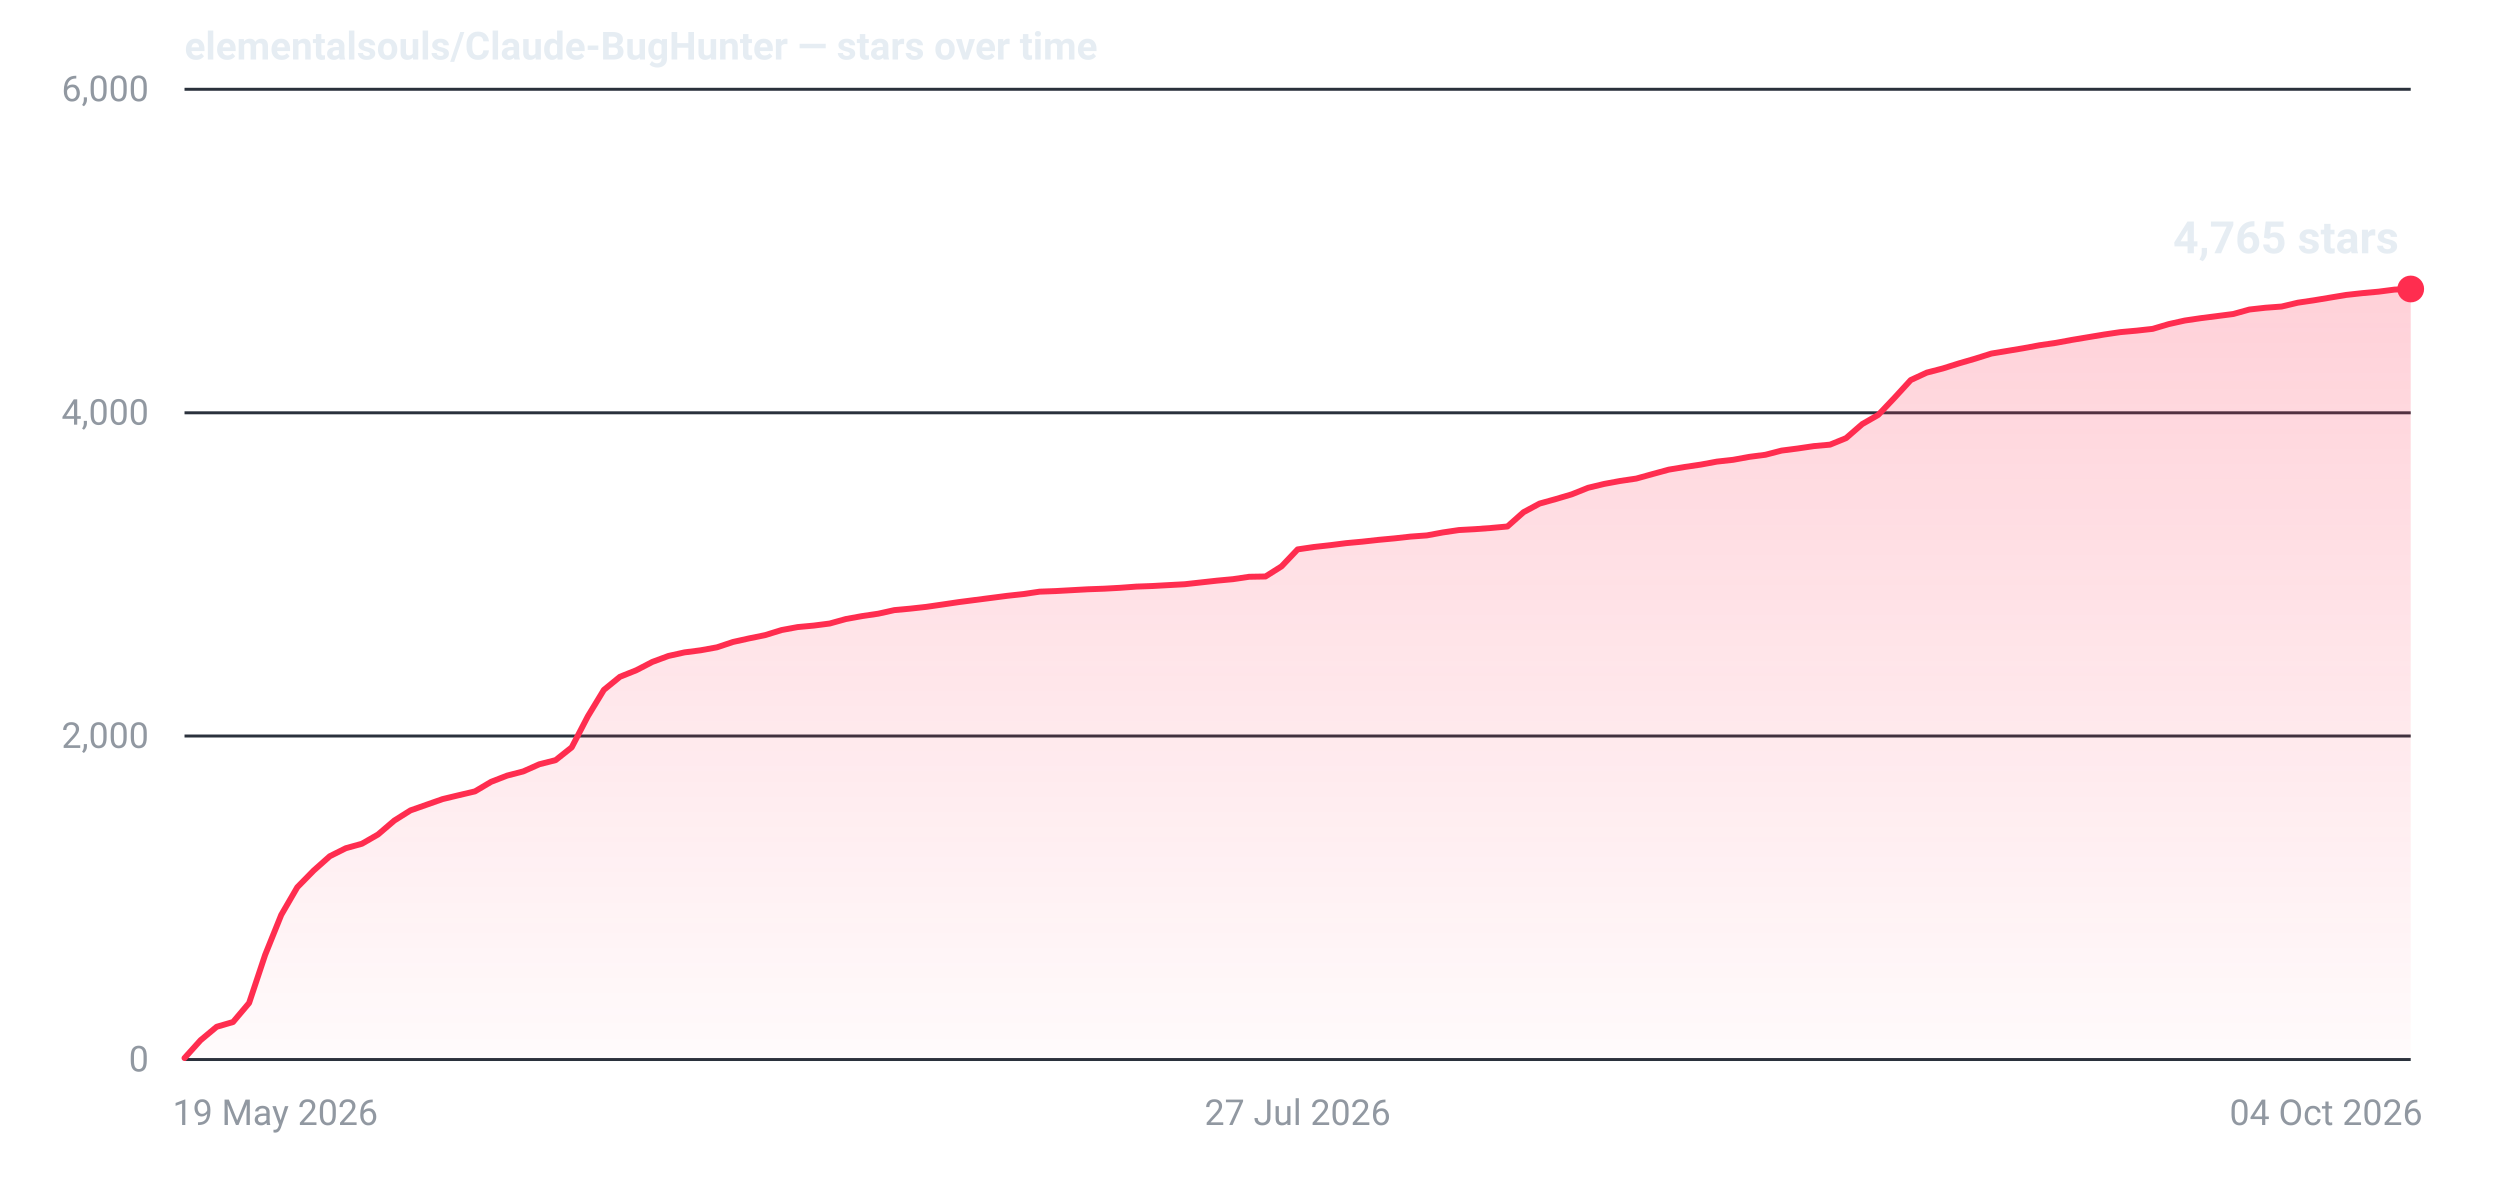
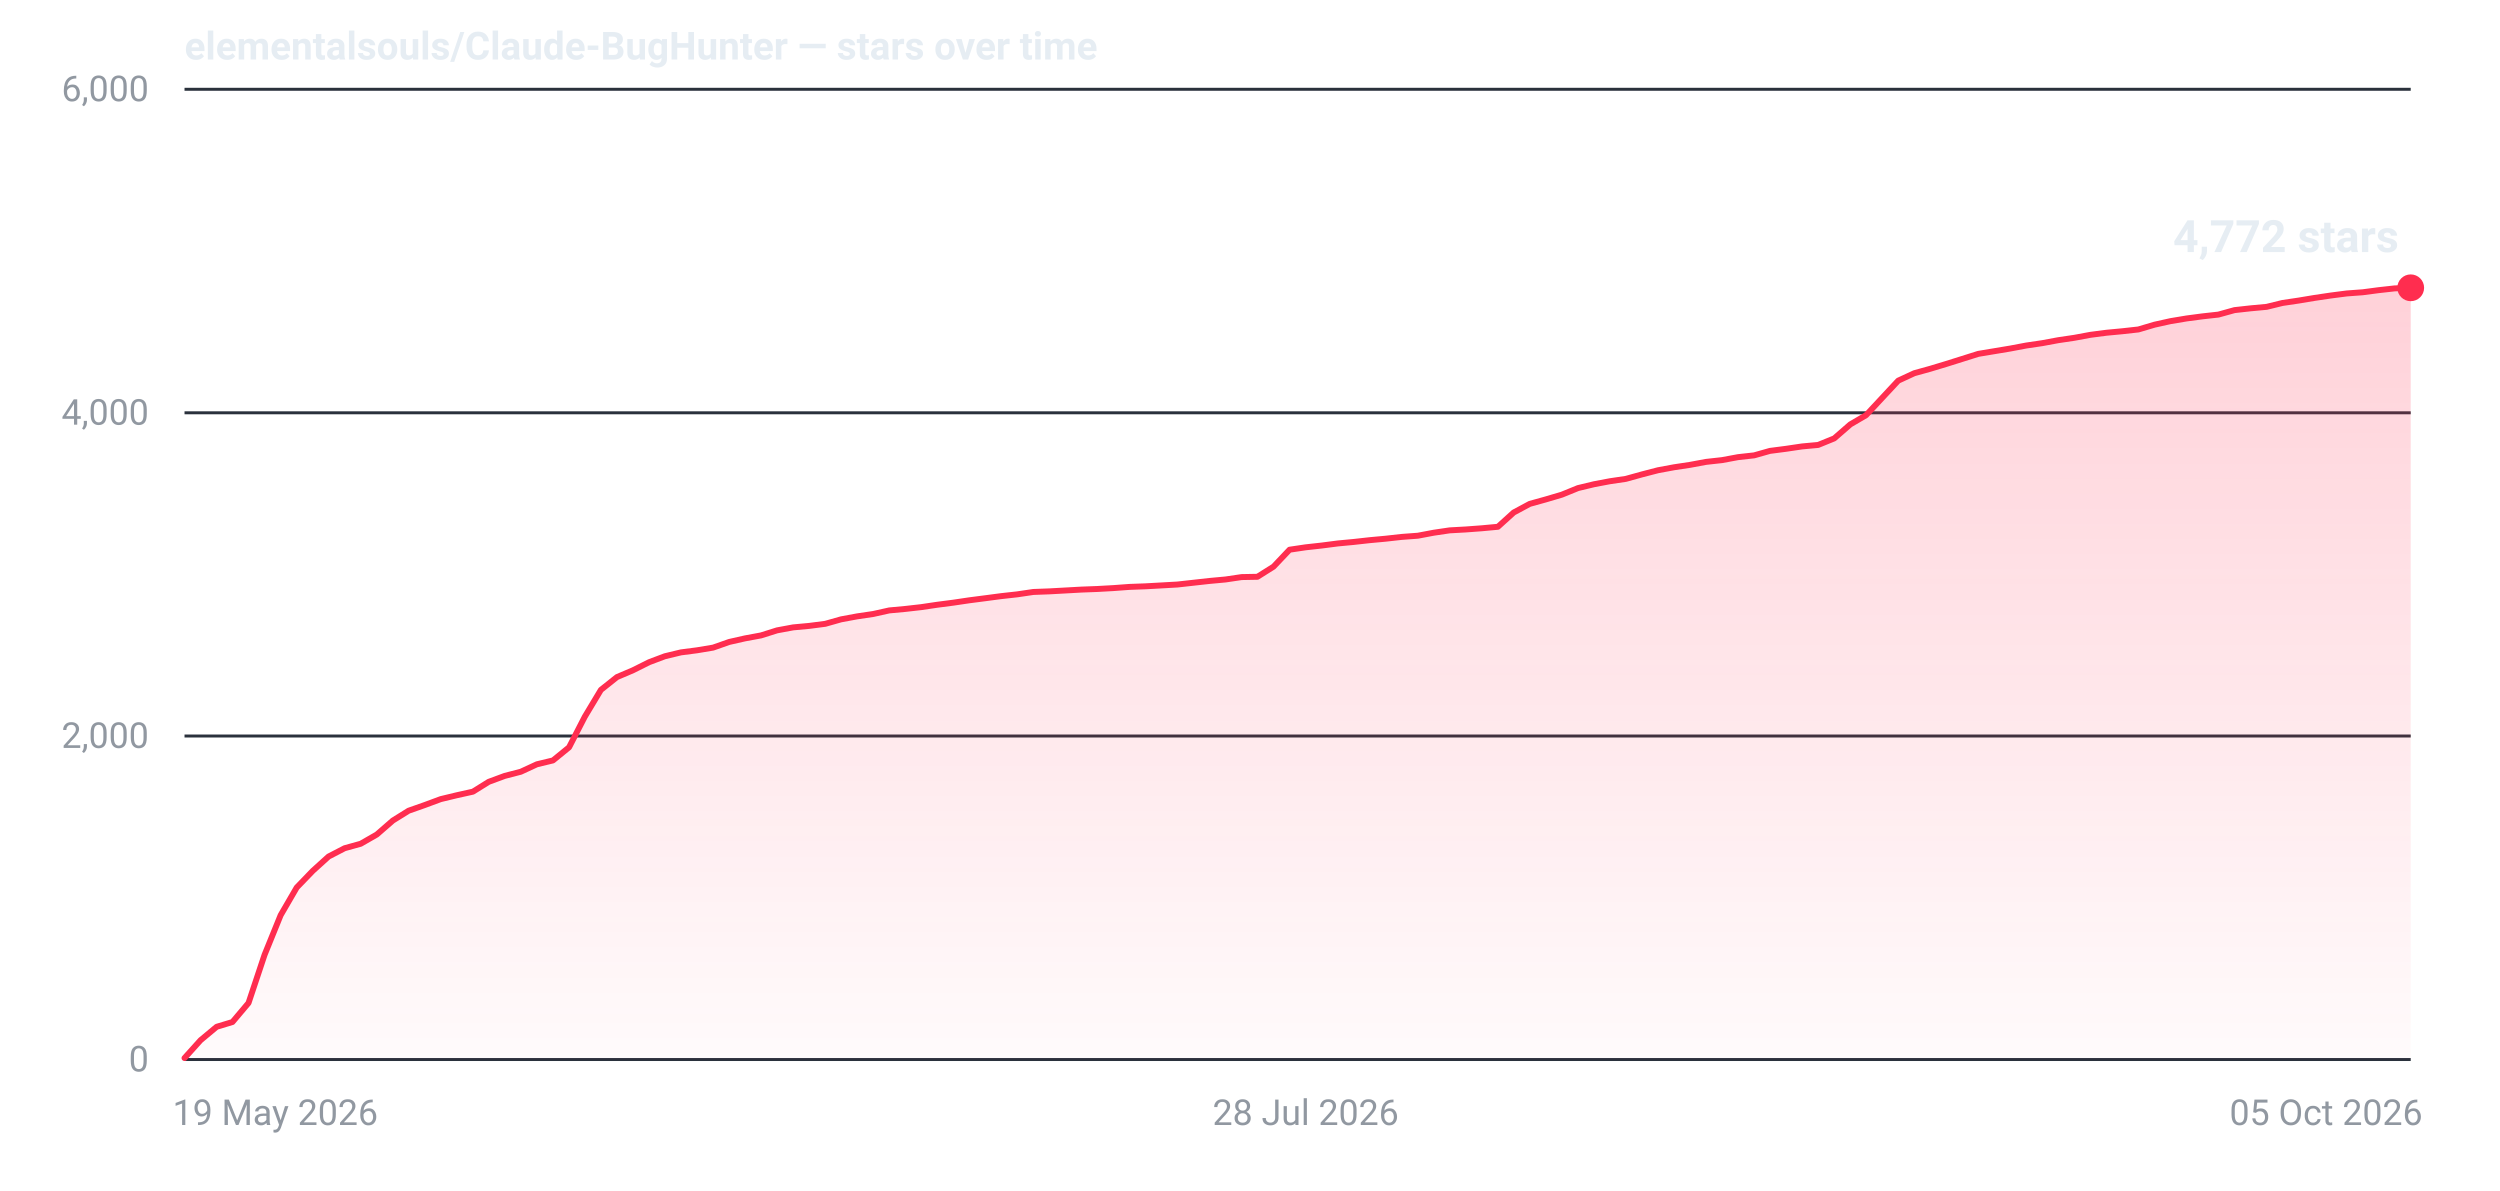
- <svg xmlns="http://www.w3.org/2000/svg" width="840" height="400" viewBox="0 0 840 400" role="img" aria-label="Star history for elementalsouls/Claude-BugHunter: 4765 stars as of 04 Oct 2026">
+ <svg xmlns="http://www.w3.org/2000/svg" width="840" height="400" viewBox="0 0 840 400" role="img" aria-label="Star history for elementalsouls/Claude-BugHunter: 4772 stars as of 05 Oct 2026">
  <defs>
    <linearGradient id="fill-dark" x1="0" y1="0" x2="0" y2="1">
      <stop offset="0%" stop-color="#ff2d4f" stop-opacity="0.22" />
      <stop offset="100%" stop-color="#ff2d4f" stop-opacity="0.02" />
    </linearGradient>
  </defs>
  <line x1="62" y1="356.0" x2="810" y2="356.0" stroke="#2a313c" stroke-width="1" />
  <text x="50" y="360.0" text-anchor="end" font-family="system-ui,-apple-system,'Segoe UI',Roboto,'Helvetica Neue',Arial,sans-serif" font-size="12" font-variant-numeric="tabular-nums" fill="#9198a1">0</text>
  <line x1="62" y1="247.3" x2="810" y2="247.3" stroke="#2a313c" stroke-width="1" />
  <text x="50" y="251.3" text-anchor="end" font-family="system-ui,-apple-system,'Segoe UI',Roboto,'Helvetica Neue',Arial,sans-serif" font-size="12" font-variant-numeric="tabular-nums" fill="#9198a1">2,000</text>
  <line x1="62" y1="138.7" x2="810" y2="138.7" stroke="#2a313c" stroke-width="1" />
  <text x="50" y="142.7" text-anchor="end" font-family="system-ui,-apple-system,'Segoe UI',Roboto,'Helvetica Neue',Arial,sans-serif" font-size="12" font-variant-numeric="tabular-nums" fill="#9198a1">4,000</text>
  <line x1="62" y1="30.0" x2="810" y2="30.0" stroke="#2a313c" stroke-width="1" />
  <text x="50" y="34.0" text-anchor="end" font-family="system-ui,-apple-system,'Segoe UI',Roboto,'Helvetica Neue',Arial,sans-serif" font-size="12" font-variant-numeric="tabular-nums" fill="#9198a1">6,000</text>
  <text x="58.0" y="378.0" text-anchor="start" font-family="system-ui,-apple-system,'Segoe UI',Roboto,'Helvetica Neue',Arial,sans-serif" font-size="12" fill="#9198a1">19 May 2026</text>
-   <text x="436.0" y="378.0" text-anchor="middle" font-family="system-ui,-apple-system,'Segoe UI',Roboto,'Helvetica Neue',Arial,sans-serif" font-size="12" fill="#9198a1">27 Jul 2026</text>
-   <text x="814.0" y="378.0" text-anchor="end" font-family="system-ui,-apple-system,'Segoe UI',Roboto,'Helvetica Neue',Arial,sans-serif" font-size="12" fill="#9198a1">04 Oct 2026</text>
-   <path d="M62.0,355.5 L67.4,349.5 L72.8,345.0 L78.3,343.4 L83.7,337.0 L89.1,320.8 L94.5,307.4 L99.9,298.1 L105.4,292.5 L110.8,287.7 L116.2,285.0 L121.6,283.5 L127.0,280.4 L132.5,275.7 L137.9,272.3 L143.3,270.4 L148.7,268.5 L154.1,267.2 L159.6,265.9 L165.0,262.7 L170.4,260.6 L175.8,259.2 L181.2,256.8 L186.7,255.4 L192.1,251.1 L197.5,240.7 L202.9,231.8 L208.3,227.4 L213.8,225.2 L219.2,222.4 L224.6,220.4 L230.0,219.2 L235.4,218.5 L240.9,217.5 L246.3,215.7 L251.7,214.5 L257.1,213.4 L262.6,211.7 L268.0,210.7 L273.4,210.2 L278.8,209.5 L284.2,208.0 L289.7,207.0 L295.1,206.2 L300.5,205.0 L305.9,204.5 L311.3,203.9 L316.8,203.1 L322.2,202.3 L327.6,201.6 L333.0,200.9 L338.4,200.2 L343.9,199.6 L349.3,198.8 L354.7,198.6 L360.1,198.3 L365.5,198.0 L371.0,197.8 L376.4,197.5 L381.8,197.1 L387.2,196.9 L392.6,196.6 L398.1,196.3 L403.5,195.7 L408.9,195.1 L414.3,194.6 L419.7,193.8 L425.2,193.7 L430.6,190.3 L436.0,184.6 L441.4,183.8 L446.8,183.2 L452.3,182.5 L457.7,182.0 L463.1,181.4 L468.5,180.9 L473.9,180.3 L479.4,179.9 L484.8,178.9 L490.2,178.1 L495.6,177.8 L501.0,177.4 L506.5,176.9 L511.9,172.1 L517.3,169.2 L522.7,167.7 L528.1,166.1 L533.6,163.9 L539.0,162.6 L544.4,161.6 L549.8,160.8 L555.2,159.3 L560.7,157.8 L566.1,156.9 L571.5,156.1 L576.9,155.1 L582.3,154.5 L587.8,153.5 L593.2,152.8 L598.6,151.4 L604.0,150.7 L609.4,149.9 L614.9,149.4 L620.3,147.2 L625.7,142.5 L631.1,139.4 L636.6,133.6 L642.0,127.7 L647.4,125.2 L652.8,123.8 L658.2,122.1 L663.7,120.5 L669.1,118.8 L674.5,117.9 L679.9,117.0 L685.3,116.0 L690.8,115.2 L696.2,114.2 L701.6,113.3 L707.0,112.4 L712.4,111.6 L717.9,111.1 L723.3,110.5 L728.7,108.9 L734.1,107.7 L739.5,106.9 L745.0,106.2 L750.4,105.5 L755.8,104.0 L761.2,103.4 L766.6,103.0 L772.1,101.7 L777.5,100.9 L782.9,100.0 L788.3,99.1 L793.7,98.5 L799.2,98.0 L804.6,97.3 L810.0,97.1 L810.0,356 L62.0,356 Z" fill="url(#fill-dark)" />
-   <path d="M62.0,355.5 L67.4,349.5 L72.8,345.0 L78.3,343.4 L83.7,337.0 L89.1,320.8 L94.5,307.4 L99.9,298.1 L105.4,292.5 L110.8,287.7 L116.2,285.0 L121.6,283.5 L127.0,280.4 L132.5,275.7 L137.9,272.3 L143.3,270.4 L148.7,268.5 L154.1,267.2 L159.6,265.9 L165.0,262.7 L170.4,260.6 L175.8,259.2 L181.2,256.8 L186.7,255.4 L192.1,251.1 L197.5,240.7 L202.9,231.8 L208.3,227.4 L213.8,225.2 L219.2,222.4 L224.6,220.4 L230.0,219.2 L235.4,218.5 L240.9,217.5 L246.3,215.7 L251.7,214.5 L257.1,213.4 L262.6,211.7 L268.0,210.7 L273.4,210.2 L278.8,209.5 L284.2,208.0 L289.7,207.0 L295.1,206.2 L300.5,205.0 L305.9,204.5 L311.3,203.9 L316.8,203.1 L322.2,202.3 L327.6,201.6 L333.0,200.9 L338.4,200.2 L343.9,199.6 L349.3,198.8 L354.7,198.6 L360.1,198.3 L365.5,198.0 L371.0,197.8 L376.4,197.5 L381.8,197.1 L387.2,196.9 L392.6,196.6 L398.1,196.3 L403.5,195.7 L408.9,195.1 L414.3,194.6 L419.7,193.8 L425.2,193.7 L430.6,190.3 L436.0,184.6 L441.4,183.8 L446.8,183.2 L452.3,182.5 L457.7,182.0 L463.1,181.4 L468.5,180.9 L473.9,180.3 L479.4,179.9 L484.8,178.9 L490.2,178.1 L495.6,177.8 L501.0,177.4 L506.5,176.9 L511.9,172.1 L517.3,169.2 L522.7,167.7 L528.1,166.1 L533.6,163.9 L539.0,162.6 L544.4,161.6 L549.8,160.8 L555.2,159.3 L560.7,157.8 L566.1,156.9 L571.5,156.1 L576.9,155.1 L582.3,154.5 L587.8,153.5 L593.2,152.8 L598.6,151.4 L604.0,150.7 L609.4,149.9 L614.9,149.4 L620.3,147.2 L625.7,142.5 L631.1,139.4 L636.6,133.6 L642.0,127.7 L647.4,125.2 L652.8,123.8 L658.2,122.1 L663.7,120.5 L669.1,118.8 L674.5,117.9 L679.9,117.0 L685.3,116.0 L690.8,115.2 L696.2,114.2 L701.6,113.3 L707.0,112.4 L712.4,111.6 L717.9,111.1 L723.3,110.5 L728.7,108.9 L734.1,107.7 L739.5,106.9 L745.0,106.2 L750.4,105.5 L755.8,104.0 L761.2,103.4 L766.6,103.0 L772.1,101.7 L777.5,100.9 L782.9,100.0 L788.3,99.1 L793.7,98.5 L799.2,98.0 L804.6,97.3 L810.0,97.1" fill="none" stroke="#ff2d4f" stroke-width="2" stroke-linejoin="round" stroke-linecap="round" />
-   <circle cx="810.0" cy="97.1" r="4.5" fill="#ff2d4f" />
-   <text x="806.0" y="85.1" text-anchor="end" font-family="system-ui,-apple-system,'Segoe UI',Roboto,'Helvetica Neue',Arial,sans-serif" font-size="15" font-weight="600" font-variant-numeric="tabular-nums" fill="#e6edf3">4,765 stars</text>
+   <text x="438.7" y="378.0" text-anchor="middle" font-family="system-ui,-apple-system,'Segoe UI',Roboto,'Helvetica Neue',Arial,sans-serif" font-size="12" fill="#9198a1">28 Jul 2026</text>
+   <text x="814.0" y="378.0" text-anchor="end" font-family="system-ui,-apple-system,'Segoe UI',Roboto,'Helvetica Neue',Arial,sans-serif" font-size="12" fill="#9198a1">05 Oct 2026</text>
+   <path d="M62.0,355.5 L67.4,349.5 L72.8,345.0 L78.1,343.4 L83.5,337.0 L88.9,320.8 L94.3,307.5 L99.7,298.2 L105.1,292.6 L110.4,287.8 L115.8,285.0 L121.2,283.5 L126.6,280.4 L132.0,275.7 L137.3,272.4 L142.7,270.5 L148.1,268.5 L153.5,267.2 L158.9,266.0 L164.2,262.7 L169.6,260.7 L175.0,259.3 L180.4,256.8 L185.8,255.5 L191.2,251.1 L196.5,240.8 L201.9,231.8 L207.3,227.5 L212.7,225.2 L218.1,222.5 L223.4,220.5 L228.8,219.2 L234.2,218.5 L239.6,217.6 L245.0,215.7 L250.3,214.5 L255.7,213.5 L261.1,211.8 L266.5,210.8 L271.9,210.3 L277.3,209.6 L282.6,208.1 L288.0,207.1 L293.4,206.3 L298.8,205.1 L304.2,204.6 L309.5,204.0 L314.9,203.2 L320.3,202.5 L325.7,201.7 L331.1,201.0 L336.4,200.3 L341.8,199.7 L347.2,198.9 L352.6,198.7 L358.0,198.4 L363.4,198.1 L368.7,197.9 L374.1,197.6 L379.5,197.2 L384.9,197.0 L390.3,196.7 L395.6,196.4 L401.0,195.8 L406.4,195.2 L411.8,194.7 L417.2,193.9 L422.5,193.8 L427.9,190.4 L433.3,184.7 L438.7,183.9 L444.1,183.3 L449.5,182.6 L454.8,182.1 L460.2,181.5 L465.6,181.0 L471.0,180.4 L476.4,180.0 L481.7,179.0 L487.1,178.2 L492.5,177.9 L497.9,177.5 L503.3,177.0 L508.6,172.2 L514.0,169.3 L519.4,167.8 L524.8,166.2 L530.2,164.0 L535.6,162.7 L540.9,161.7 L546.3,160.9 L551.7,159.4 L557.1,158.0 L562.5,157.0 L567.8,156.2 L573.2,155.2 L578.6,154.6 L584.0,153.6 L589.4,153.0 L594.7,151.5 L600.1,150.8 L605.5,150.0 L610.9,149.5 L616.3,147.3 L621.7,142.6 L627.0,139.5 L632.4,133.7 L637.8,127.9 L643.2,125.4 L648.6,123.9 L653.9,122.3 L659.3,120.6 L664.7,118.9 L670.1,118.0 L675.5,117.1 L680.8,116.1 L686.2,115.3 L691.6,114.3 L697.0,113.5 L702.4,112.5 L707.8,111.8 L713.1,111.3 L718.5,110.7 L723.9,109.1 L729.3,107.9 L734.7,107.0 L740.0,106.3 L745.4,105.7 L750.8,104.2 L756.2,103.6 L761.6,103.1 L766.9,101.8 L772.3,101.0 L777.7,100.1 L783.1,99.3 L788.5,98.6 L793.9,98.2 L799.2,97.5 L804.6,96.9 L810.0,96.7 L810.0,356 L62.0,356 Z" fill="url(#fill-dark)" />
+   <path d="M62.0,355.5 L67.4,349.5 L72.8,345.0 L78.1,343.4 L83.5,337.0 L88.9,320.8 L94.3,307.5 L99.7,298.2 L105.1,292.6 L110.4,287.8 L115.8,285.0 L121.2,283.5 L126.6,280.4 L132.0,275.7 L137.3,272.4 L142.7,270.5 L148.1,268.5 L153.5,267.2 L158.9,266.0 L164.2,262.7 L169.6,260.7 L175.0,259.3 L180.4,256.8 L185.8,255.5 L191.2,251.1 L196.5,240.8 L201.9,231.8 L207.3,227.5 L212.7,225.2 L218.1,222.5 L223.4,220.5 L228.8,219.2 L234.2,218.5 L239.6,217.6 L245.0,215.7 L250.3,214.5 L255.7,213.5 L261.1,211.8 L266.5,210.8 L271.9,210.3 L277.3,209.6 L282.6,208.1 L288.0,207.1 L293.4,206.3 L298.8,205.1 L304.2,204.6 L309.5,204.0 L314.9,203.2 L320.3,202.5 L325.7,201.7 L331.1,201.0 L336.4,200.3 L341.8,199.7 L347.2,198.9 L352.6,198.7 L358.0,198.4 L363.4,198.1 L368.7,197.9 L374.1,197.6 L379.5,197.2 L384.9,197.0 L390.3,196.7 L395.6,196.4 L401.0,195.8 L406.4,195.2 L411.8,194.7 L417.2,193.9 L422.5,193.8 L427.9,190.4 L433.3,184.7 L438.7,183.9 L444.1,183.3 L449.5,182.6 L454.8,182.1 L460.2,181.5 L465.6,181.0 L471.0,180.4 L476.4,180.0 L481.7,179.0 L487.1,178.2 L492.5,177.9 L497.9,177.5 L503.3,177.0 L508.6,172.2 L514.0,169.3 L519.4,167.8 L524.8,166.2 L530.2,164.0 L535.6,162.7 L540.9,161.7 L546.3,160.9 L551.7,159.4 L557.1,158.0 L562.5,157.0 L567.8,156.2 L573.2,155.2 L578.6,154.6 L584.0,153.6 L589.4,153.0 L594.7,151.5 L600.1,150.8 L605.5,150.0 L610.9,149.5 L616.3,147.3 L621.7,142.6 L627.0,139.5 L632.4,133.7 L637.8,127.9 L643.2,125.4 L648.6,123.9 L653.9,122.3 L659.3,120.6 L664.7,118.9 L670.1,118.0 L675.5,117.1 L680.8,116.1 L686.2,115.3 L691.6,114.3 L697.0,113.5 L702.4,112.5 L707.8,111.8 L713.1,111.3 L718.5,110.7 L723.9,109.1 L729.3,107.9 L734.7,107.0 L740.0,106.3 L745.4,105.7 L750.8,104.2 L756.2,103.6 L761.6,103.1 L766.9,101.8 L772.3,101.0 L777.7,100.1 L783.1,99.3 L788.5,98.6 L793.9,98.2 L799.2,97.5 L804.6,96.9 L810.0,96.7" fill="none" stroke="#ff2d4f" stroke-width="2" stroke-linejoin="round" stroke-linecap="round" />
+   <circle cx="810.0" cy="96.7" r="4.5" fill="#ff2d4f" />
+   <text x="806.0" y="84.7" text-anchor="end" font-family="system-ui,-apple-system,'Segoe UI',Roboto,'Helvetica Neue',Arial,sans-serif" font-size="15" font-weight="600" font-variant-numeric="tabular-nums" fill="#e6edf3">4,772 stars</text>
  <text x="62" y="20" font-family="system-ui,-apple-system,'Segoe UI',Roboto,'Helvetica Neue',Arial,sans-serif" font-size="13" font-weight="600" fill="#e6edf3">elementalsouls/Claude-BugHunter — stars over time</text>
</svg>
